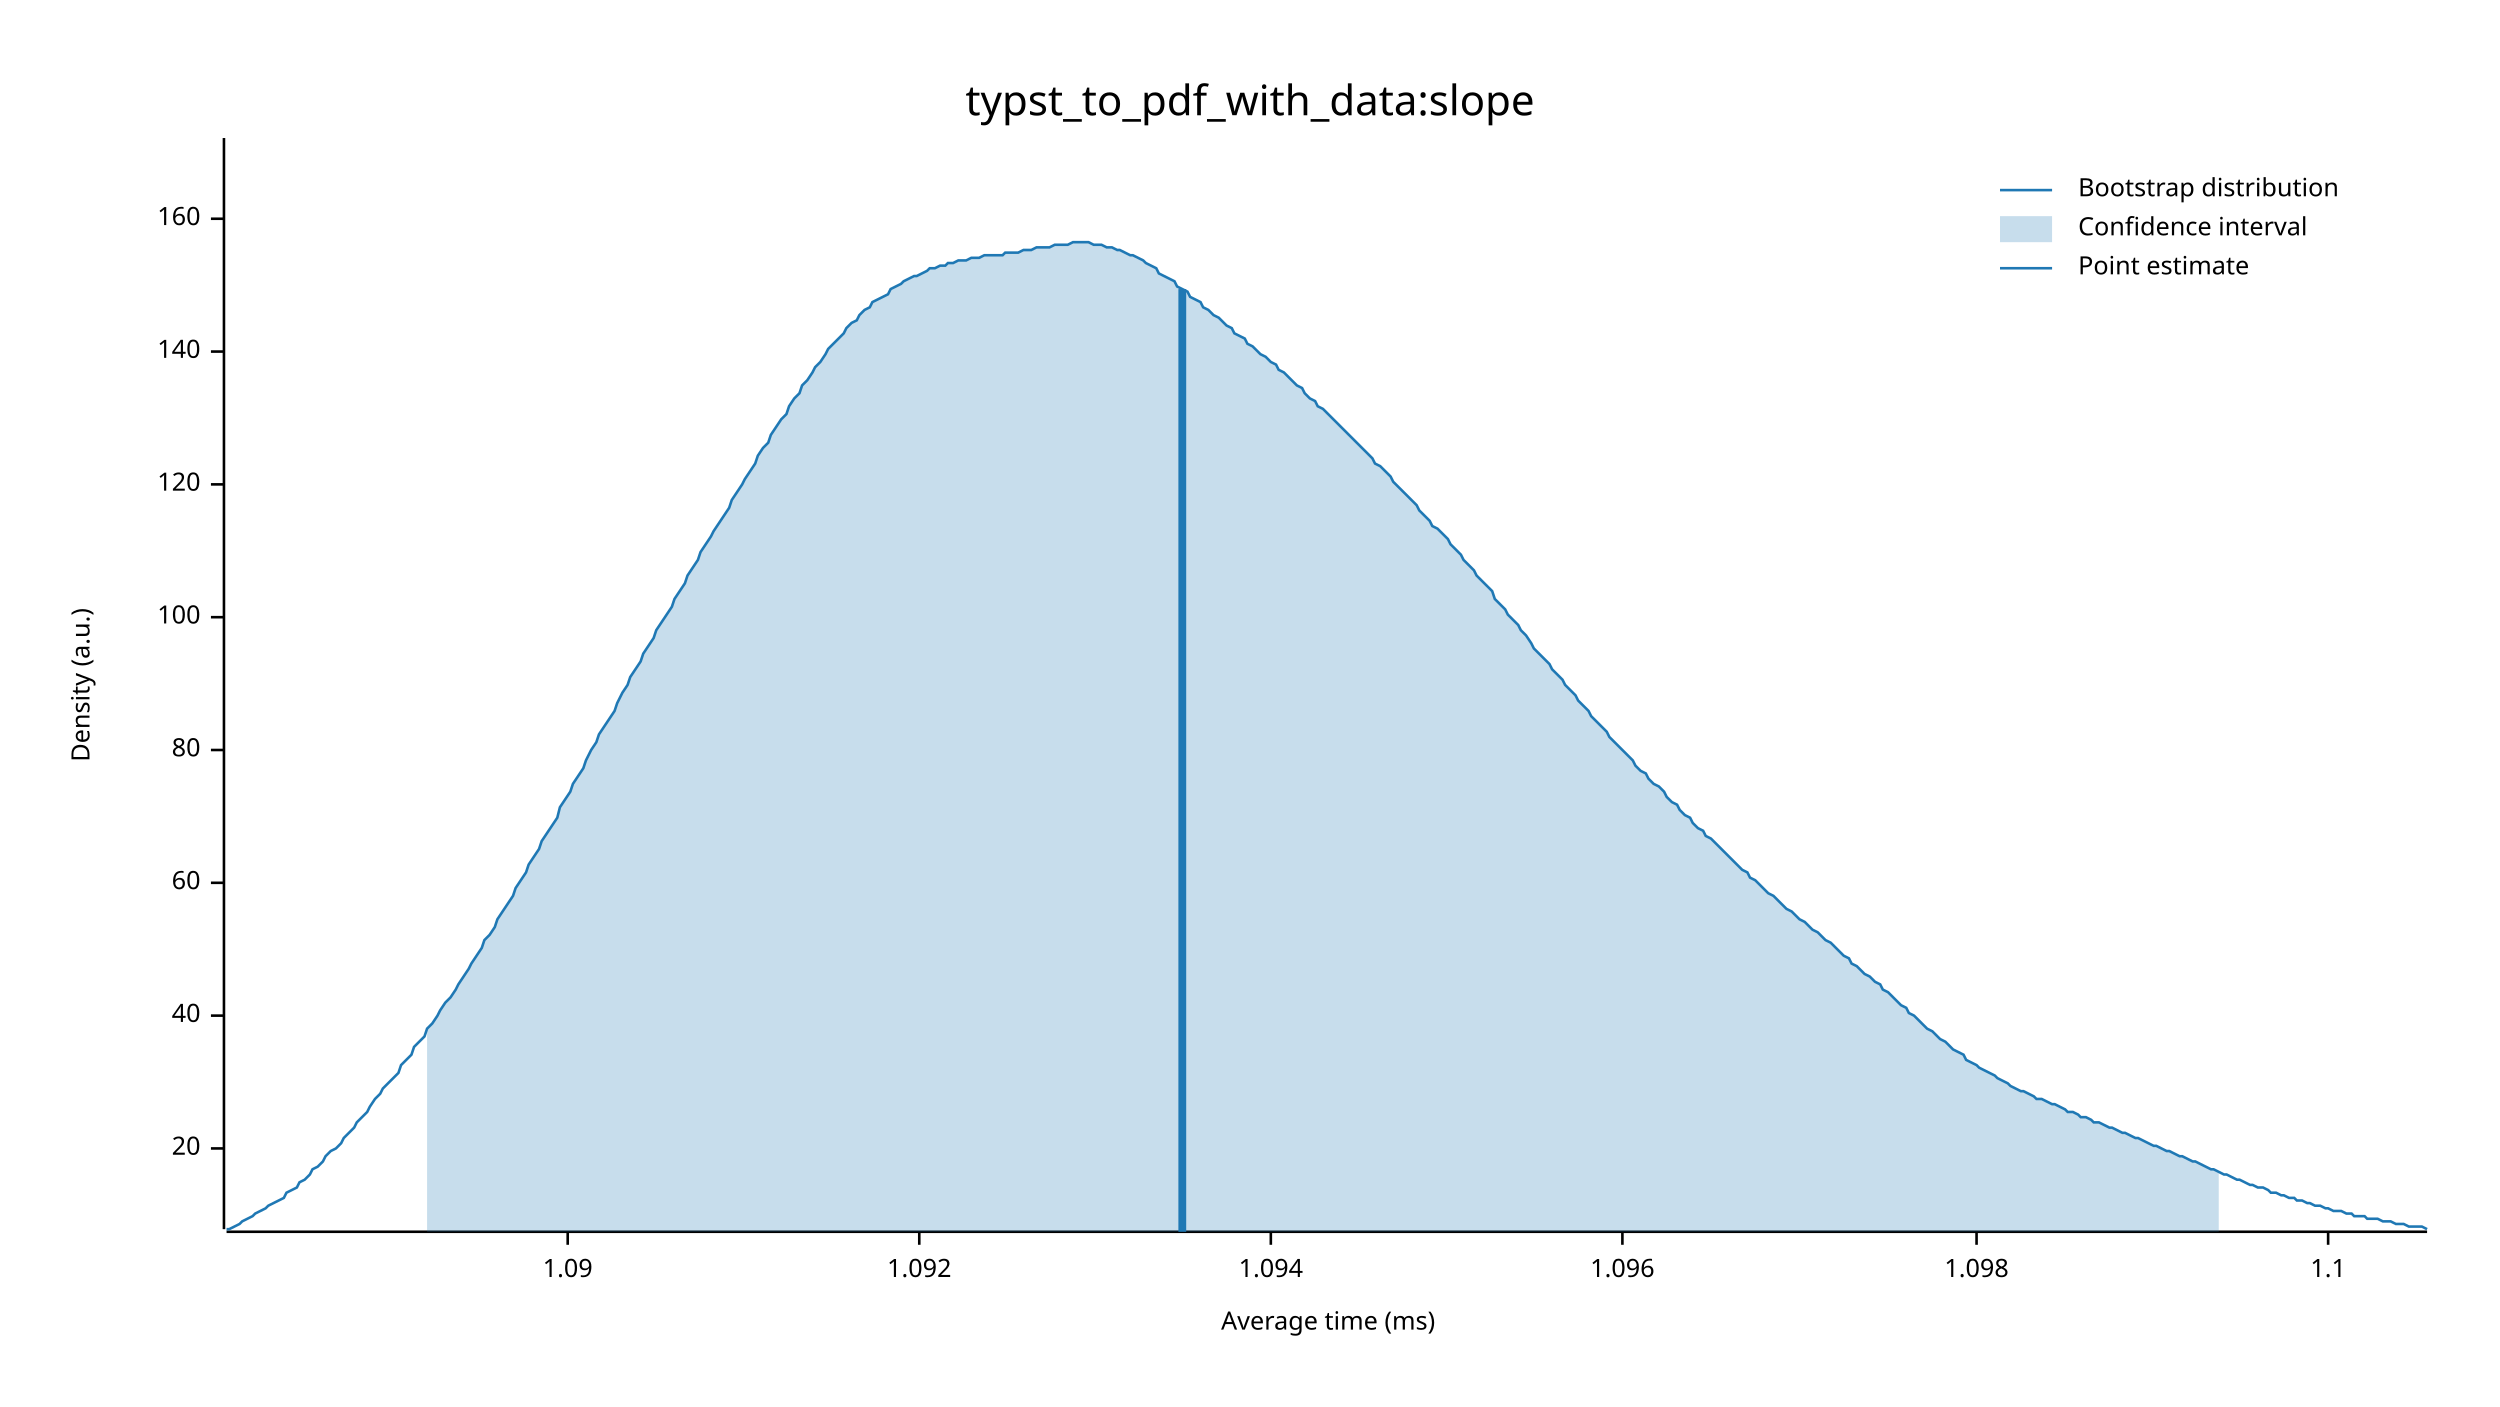
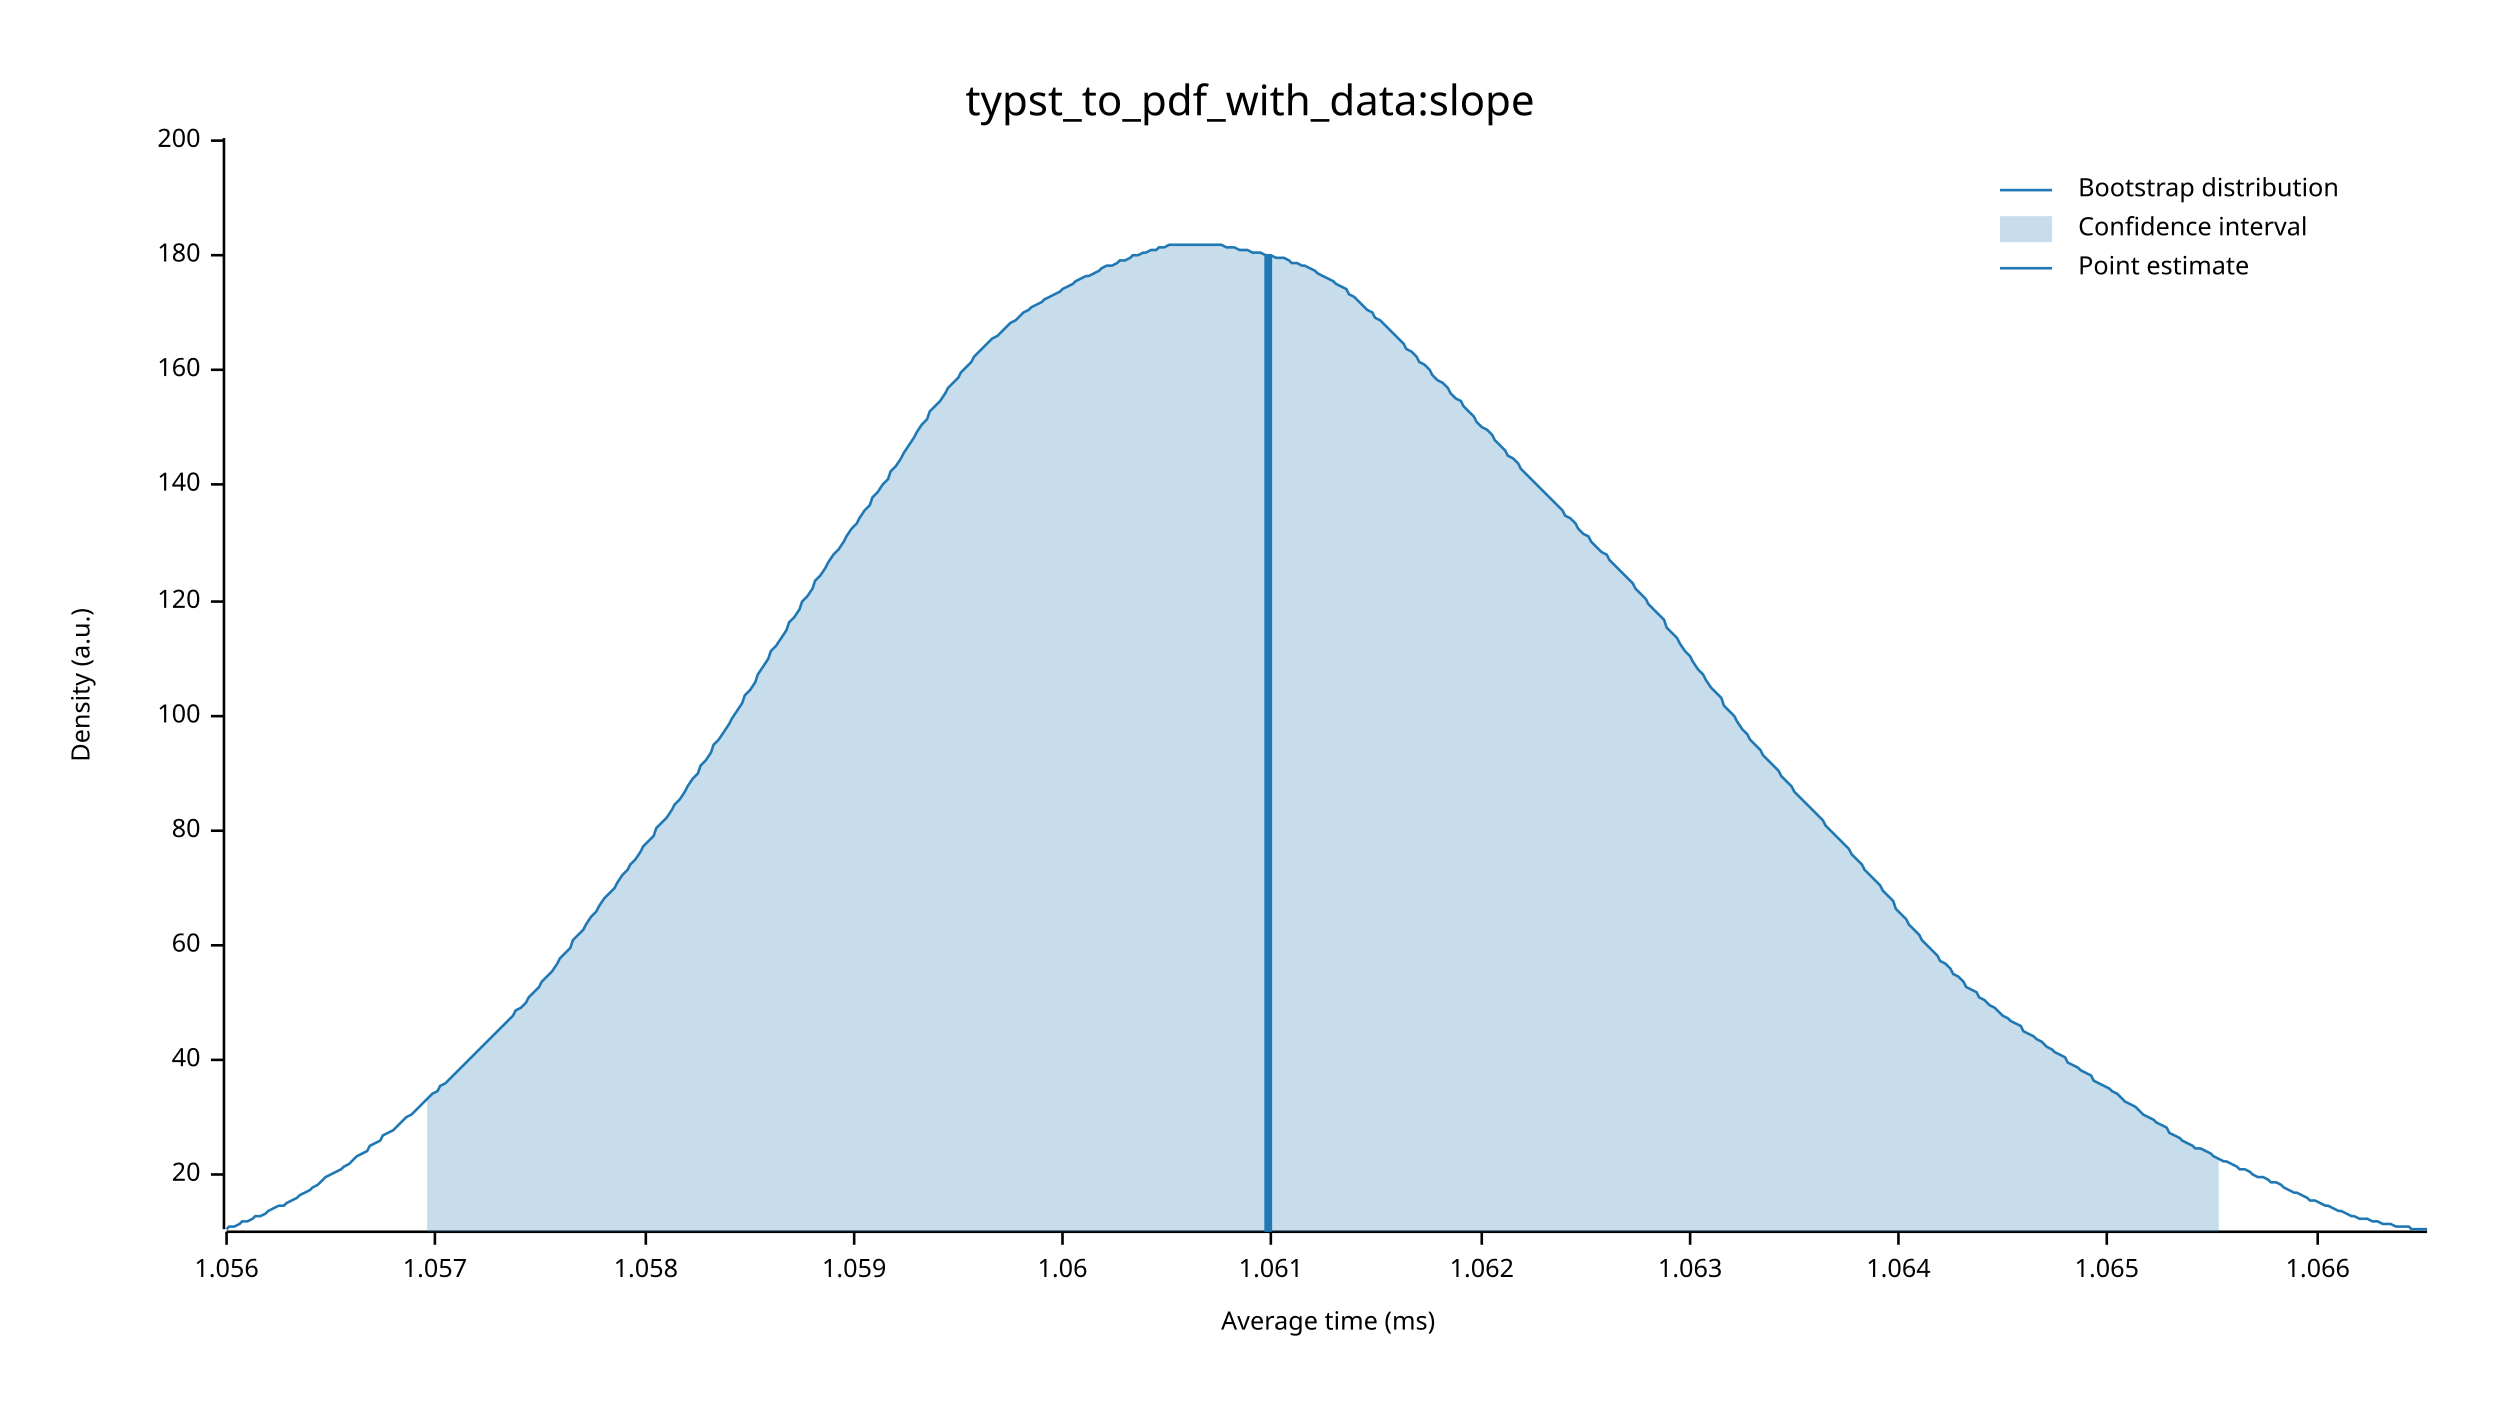
<svg xmlns="http://www.w3.org/2000/svg" width="960" height="540" viewBox="0 0 960 540">
  <text x="480" y="32" dy="0.76em" text-anchor="middle" font-family="sans-serif" font-size="16.129" opacity="1" fill="#000000">
typst_to_pdf_with_data:slope
</text>
  <text x="27" y="263" dy="0.76em" text-anchor="middle" font-family="sans-serif" font-size="9.677" opacity="1" fill="#000000" transform="rotate(270, 27, 263)">
Density (a.u.)
</text>
  <text x="510" y="513" dy="-0.5ex" text-anchor="middle" font-family="sans-serif" font-size="9.677" opacity="1" fill="#000000">
Average time (ms)
</text>
  <polyline fill="none" opacity="1" stroke="#000000" stroke-width="1" points="86,53 86,472 " />
-   <text x="77" y="441" dy="0.5ex" text-anchor="end" font-family="sans-serif" font-size="9.677" opacity="1" fill="#000000">
+   <text x="77" y="451" dy="0.5ex" text-anchor="end" font-family="sans-serif" font-size="9.677" opacity="1" fill="#000000">
20
</text>
-   <polyline fill="none" opacity="1" stroke="#000000" stroke-width="1" points="81,441 86,441 " />
-   <text x="77" y="390" dy="0.5ex" text-anchor="end" font-family="sans-serif" font-size="9.677" opacity="1" fill="#000000">
+   <polyline fill="none" opacity="1" stroke="#000000" stroke-width="1" points="81,451 86,451 " />
+   <text x="77" y="407" dy="0.5ex" text-anchor="end" font-family="sans-serif" font-size="9.677" opacity="1" fill="#000000">
40
</text>
-   <polyline fill="none" opacity="1" stroke="#000000" stroke-width="1" points="81,390 86,390 " />
-   <text x="77" y="339" dy="0.5ex" text-anchor="end" font-family="sans-serif" font-size="9.677" opacity="1" fill="#000000">
+   <polyline fill="none" opacity="1" stroke="#000000" stroke-width="1" points="81,407 86,407 " />
+   <text x="77" y="363" dy="0.5ex" text-anchor="end" font-family="sans-serif" font-size="9.677" opacity="1" fill="#000000">
60
</text>
-   <polyline fill="none" opacity="1" stroke="#000000" stroke-width="1" points="81,339 86,339 " />
-   <text x="77" y="288" dy="0.5ex" text-anchor="end" font-family="sans-serif" font-size="9.677" opacity="1" fill="#000000">
+   <polyline fill="none" opacity="1" stroke="#000000" stroke-width="1" points="81,363 86,363 " />
+   <text x="77" y="319" dy="0.5ex" text-anchor="end" font-family="sans-serif" font-size="9.677" opacity="1" fill="#000000">
80
</text>
-   <polyline fill="none" opacity="1" stroke="#000000" stroke-width="1" points="81,288 86,288 " />
-   <text x="77" y="237" dy="0.5ex" text-anchor="end" font-family="sans-serif" font-size="9.677" opacity="1" fill="#000000">
+   <polyline fill="none" opacity="1" stroke="#000000" stroke-width="1" points="81,319 86,319 " />
+   <text x="77" y="275" dy="0.5ex" text-anchor="end" font-family="sans-serif" font-size="9.677" opacity="1" fill="#000000">
100
</text>
-   <polyline fill="none" opacity="1" stroke="#000000" stroke-width="1" points="81,237 86,237 " />
-   <text x="77" y="186" dy="0.5ex" text-anchor="end" font-family="sans-serif" font-size="9.677" opacity="1" fill="#000000">
+   <polyline fill="none" opacity="1" stroke="#000000" stroke-width="1" points="81,275 86,275 " />
+   <text x="77" y="231" dy="0.5ex" text-anchor="end" font-family="sans-serif" font-size="9.677" opacity="1" fill="#000000">
120
</text>
-   <polyline fill="none" opacity="1" stroke="#000000" stroke-width="1" points="81,186 86,186 " />
-   <text x="77" y="135" dy="0.5ex" text-anchor="end" font-family="sans-serif" font-size="9.677" opacity="1" fill="#000000">
+   <polyline fill="none" opacity="1" stroke="#000000" stroke-width="1" points="81,231 86,231 " />
+   <text x="77" y="186" dy="0.5ex" text-anchor="end" font-family="sans-serif" font-size="9.677" opacity="1" fill="#000000">
140
</text>
-   <polyline fill="none" opacity="1" stroke="#000000" stroke-width="1" points="81,135 86,135 " />
-   <text x="77" y="84" dy="0.5ex" text-anchor="end" font-family="sans-serif" font-size="9.677" opacity="1" fill="#000000">
+   <polyline fill="none" opacity="1" stroke="#000000" stroke-width="1" points="81,186 86,186 " />
+   <text x="77" y="142" dy="0.5ex" text-anchor="end" font-family="sans-serif" font-size="9.677" opacity="1" fill="#000000">
160
</text>
-   <polyline fill="none" opacity="1" stroke="#000000" stroke-width="1" points="81,84 86,84 " />
+   <polyline fill="none" opacity="1" stroke="#000000" stroke-width="1" points="81,142 86,142 " />
+   <text x="77" y="98" dy="0.5ex" text-anchor="end" font-family="sans-serif" font-size="9.677" opacity="1" fill="#000000">
+ 180
+ </text>
+   <polyline fill="none" opacity="1" stroke="#000000" stroke-width="1" points="81,98 86,98 " />
+   <text x="77" y="54" dy="0.5ex" text-anchor="end" font-family="sans-serif" font-size="9.677" opacity="1" fill="#000000">
+ 200
+ </text>
+   <polyline fill="none" opacity="1" stroke="#000000" stroke-width="1" points="81,54 86,54 " />
  <polyline fill="none" opacity="1" stroke="#000000" stroke-width="1" points="87,473 932,473 " />
-   <text x="218" y="483" dy="0.76em" text-anchor="middle" font-family="sans-serif" font-size="9.677" opacity="1" fill="#000000">
- 1.09
+   <text x="87" y="483" dy="0.76em" text-anchor="middle" font-family="sans-serif" font-size="9.677" opacity="1" fill="#000000">
+ 1.056
</text>
-   <polyline fill="none" opacity="1" stroke="#000000" stroke-width="1" points="218,473 218,478 " />
-   <text x="353" y="483" dy="0.76em" text-anchor="middle" font-family="sans-serif" font-size="9.677" opacity="1" fill="#000000">
- 1.092
+   <polyline fill="none" opacity="1" stroke="#000000" stroke-width="1" points="87,473 87,478 " />
+   <text x="167" y="483" dy="0.76em" text-anchor="middle" font-family="sans-serif" font-size="9.677" opacity="1" fill="#000000">
+ 1.057
</text>
-   <polyline fill="none" opacity="1" stroke="#000000" stroke-width="1" points="353,473 353,478 " />
+   <polyline fill="none" opacity="1" stroke="#000000" stroke-width="1" points="167,473 167,478 " />
+   <text x="248" y="483" dy="0.76em" text-anchor="middle" font-family="sans-serif" font-size="9.677" opacity="1" fill="#000000">
+ 1.058
+ </text>
+   <polyline fill="none" opacity="1" stroke="#000000" stroke-width="1" points="248,473 248,478 " />
+   <text x="328" y="483" dy="0.76em" text-anchor="middle" font-family="sans-serif" font-size="9.677" opacity="1" fill="#000000">
+ 1.059
+ </text>
+   <polyline fill="none" opacity="1" stroke="#000000" stroke-width="1" points="328,473 328,478 " />
+   <text x="408" y="483" dy="0.76em" text-anchor="middle" font-family="sans-serif" font-size="9.677" opacity="1" fill="#000000">
+ 1.06
+ </text>
+   <polyline fill="none" opacity="1" stroke="#000000" stroke-width="1" points="408,473 408,478 " />
  <text x="488" y="483" dy="0.76em" text-anchor="middle" font-family="sans-serif" font-size="9.677" opacity="1" fill="#000000">
- 1.094
+ 1.061
</text>
  <polyline fill="none" opacity="1" stroke="#000000" stroke-width="1" points="488,473 488,478 " />
-   <text x="623" y="483" dy="0.76em" text-anchor="middle" font-family="sans-serif" font-size="9.677" opacity="1" fill="#000000">
- 1.096
+   <text x="569" y="483" dy="0.76em" text-anchor="middle" font-family="sans-serif" font-size="9.677" opacity="1" fill="#000000">
+ 1.062
</text>
-   <polyline fill="none" opacity="1" stroke="#000000" stroke-width="1" points="623,473 623,478 " />
-   <text x="759" y="483" dy="0.76em" text-anchor="middle" font-family="sans-serif" font-size="9.677" opacity="1" fill="#000000">
- 1.098
+   <polyline fill="none" opacity="1" stroke="#000000" stroke-width="1" points="569,473 569,478 " />
+   <text x="649" y="483" dy="0.76em" text-anchor="middle" font-family="sans-serif" font-size="9.677" opacity="1" fill="#000000">
+ 1.063
</text>
-   <polyline fill="none" opacity="1" stroke="#000000" stroke-width="1" points="759,473 759,478 " />
-   <text x="894" y="483" dy="0.76em" text-anchor="middle" font-family="sans-serif" font-size="9.677" opacity="1" fill="#000000">
- 1.1
+   <polyline fill="none" opacity="1" stroke="#000000" stroke-width="1" points="649,473 649,478 " />
+   <text x="729" y="483" dy="0.76em" text-anchor="middle" font-family="sans-serif" font-size="9.677" opacity="1" fill="#000000">
+ 1.064
</text>
-   <polyline fill="none" opacity="1" stroke="#000000" stroke-width="1" points="894,473 894,478 " />
-   <polyline fill="none" opacity="1" stroke="#1F78B4" stroke-width="1" points="87,472 88,472 90,471 92,470 93,469 95,468 97,467 98,466 100,465 102,464 103,463 105,462 107,461 109,460 110,458 112,457 114,456 115,454 117,453 119,451 120,449 122,448 124,446 125,444 127,442 129,441 131,439 132,437 134,435 136,433 137,431 139,429 141,427 142,425 144,422 146,420 147,418 149,416 151,414 153,412 154,409 156,407 158,405 159,402 161,400 163,398 164,395 166,393 168,390 169,388 171,385 173,383 175,380 176,378 178,375 180,372 181,370 183,367 185,364 186,361 188,359 190,356 191,353 193,350 195,347 197,344 198,341 200,338 202,335 203,332 205,329 207,326 208,323 210,320 212,317 214,314 215,310 217,307 219,304 220,301 222,298 224,295 225,292 227,288 229,285 230,282 232,279 234,276 236,273 237,270 239,266 241,263 242,260 244,257 246,254 247,251 249,248 251,245 252,242 254,239 256,236 258,233 259,230 261,227 263,224 264,221 266,218 268,215 269,212 271,209 273,206 274,204 276,201 278,198 280,195 281,192 283,189 285,186 286,184 288,181 290,178 291,175 293,172 295,170 296,167 298,164 300,161 302,159 303,156 305,153 307,151 308,148 310,146 312,143 313,141 315,139 317,136 318,134 320,132 322,130 324,128 325,126 327,124 329,123 330,121 332,119 334,118 335,116 337,115 339,114 341,113 342,111 344,110 346,109 347,108 349,107 351,106 352,106 354,105 356,104 357,103 359,103 361,102 363,102 364,101 366,101 368,100 369,100 371,100 373,99 374,99 376,99 378,98 379,98 381,98 383,98 385,98 386,97 388,97 390,97 391,97 393,96 395,96 396,96 398,95 400,95 401,95 403,95 405,94 407,94 408,94 410,94 412,93 413,93 415,93 417,93 418,93 420,94 422,94 423,94 425,95 427,95 429,96 430,96 432,97 434,98 435,98 437,99 439,100 440,101 442,102 444,103 445,105 447,106 449,107 451,108 452,110 454,111 456,112 457,114 459,115 461,116 462,118 464,119 466,121 468,122 469,123 471,125 473,126 474,128 476,129 478,130 479,132 481,133 483,135 484,136 486,137 488,139 490,140 491,142 493,143 495,145 496,146 498,148 500,149 501,151 503,153 505,154 506,156 508,157 510,159 512,161 513,162 515,164 517,166 518,167 520,169 522,171 523,172 525,174 527,176 528,178 530,179 532,181 534,183 535,185 537,187 539,189 540,190 542,192 544,194 545,196 547,198 549,200 550,202 552,203 554,205 556,207 557,209 559,211 561,213 562,215 564,217 566,219 567,221 569,223 571,225 573,227 574,230 576,232 578,234 579,236 581,238 583,240 584,242 586,244 588,247 589,249 591,251 593,253 595,255 596,257 598,259 600,261 601,263 603,265 605,267 606,269 608,271 610,273 611,275 613,277 615,279 617,281 618,283 620,285 622,287 623,288 625,290 627,292 628,294 630,296 632,297 633,299 635,301 637,302 639,304 640,306 642,308 644,309 645,311 647,313 649,314 650,316 652,318 654,319 655,321 657,322 659,324 661,326 662,327 664,329 666,331 667,332 669,334 671,335 672,337 674,338 676,340 677,341 679,343 681,344 683,346 684,347 686,349 688,350 689,351 691,353 693,354 694,355 696,357 698,358 700,360 701,361 703,362 705,364 706,365 708,367 710,368 711,370 713,371 715,373 716,374 718,375 720,377 722,378 723,380 725,381 727,383 728,384 730,386 732,387 733,389 735,390 737,392 738,393 740,395 742,396 744,398 745,399 747,400 749,402 750,403 752,404 754,405 755,407 757,408 759,409 760,410 762,411 764,412 766,413 767,414 769,415 771,416 772,417 774,418 776,419 777,419 779,420 781,421 782,422 784,422 786,423 788,424 789,424 791,425 793,426 794,427 796,427 798,428 799,429 801,429 803,430 804,431 806,431 808,432 810,433 811,433 813,434 815,435 816,435 818,436 820,437 821,437 823,438 825,439 827,440 828,440 830,441 832,442 833,442 835,443 837,444 838,444 840,445 842,446 843,446 845,447 847,448 849,449 850,449 852,450 854,451 855,451 857,452 859,453 860,453 862,454 864,455 865,455 867,456 869,456 871,457 872,458 874,458 876,459 877,459 879,460 881,460 882,461 884,461 886,462 887,462 889,463 891,463 893,464 894,464 896,465 898,465 899,465 901,466 903,466 904,467 906,467 908,467 909,468 911,468 913,468 915,469 916,469 918,469 920,470 921,470 923,470 925,471 926,471 928,471 930,471 932,472 " />
-   <polygon opacity="0.25" fill="#1F78B4" points="164,395 166,393 168,390 169,388 171,385 173,383 175,380 176,378 178,375 180,372 181,370 183,367 185,364 186,361 188,359 190,356 191,353 193,350 195,347 197,344 198,341 200,338 202,335 203,332 205,329 207,326 208,323 210,320 212,317 214,314 215,310 217,307 219,304 220,301 222,298 224,295 225,292 227,288 229,285 230,282 232,279 234,276 236,273 237,270 239,266 241,263 242,260 244,257 246,254 247,251 249,248 251,245 252,242 254,239 256,236 258,233 259,230 261,227 263,224 264,221 266,218 268,215 269,212 271,209 273,206 274,204 276,201 278,198 280,195 281,192 283,189 285,186 286,184 288,181 290,178 291,175 293,172 295,170 296,167 298,164 300,161 302,159 303,156 305,153 307,151 308,148 310,146 312,143 313,141 315,139 317,136 318,134 320,132 322,130 324,128 325,126 327,124 329,123 330,121 332,119 334,118 335,116 337,115 339,114 341,113 342,111 344,110 346,109 347,108 349,107 351,106 352,106 354,105 356,104 357,103 359,103 361,102 363,102 364,101 366,101 368,100 369,100 371,100 373,99 374,99 376,99 378,98 379,98 381,98 383,98 385,98 386,97 388,97 390,97 391,97 393,96 395,96 396,96 398,95 400,95 401,95 403,95 405,94 407,94 408,94 410,94 412,93 413,93 415,93 417,93 418,93 420,94 422,94 423,94 425,95 427,95 429,96 430,96 432,97 434,98 435,98 437,99 439,100 440,101 442,102 444,103 445,105 447,106 449,107 451,108 452,110 454,111 456,112 457,114 459,115 461,116 462,118 464,119 466,121 468,122 469,123 471,125 473,126 474,128 476,129 478,130 479,132 481,133 483,135 484,136 486,137 488,139 490,140 491,142 493,143 495,145 496,146 498,148 500,149 501,151 503,153 505,154 506,156 508,157 510,159 512,161 513,162 515,164 517,166 518,167 520,169 522,171 523,172 525,174 527,176 528,178 530,179 532,181 534,183 535,185 537,187 539,189 540,190 542,192 544,194 545,196 547,198 549,200 550,202 552,203 554,205 556,207 557,209 559,211 561,213 562,215 564,217 566,219 567,221 569,223 571,225 573,227 574,230 576,232 578,234 579,236 581,238 583,240 584,242 586,244 588,247 589,249 591,251 593,253 595,255 596,257 598,259 600,261 601,263 603,265 605,267 606,269 608,271 610,273 611,275 613,277 615,279 617,281 618,283 620,285 622,287 623,288 625,290 627,292 628,294 630,296 632,297 633,299 635,301 637,302 639,304 640,306 642,308 644,309 645,311 647,313 649,314 650,316 652,318 654,319 655,321 657,322 659,324 661,326 662,327 664,329 666,331 667,332 669,334 671,335 672,337 674,338 676,340 677,341 679,343 681,344 683,346 684,347 686,349 688,350 689,351 691,353 693,354 694,355 696,357 698,358 700,360 701,361 703,362 705,364 706,365 708,367 710,368 711,370 713,371 715,373 716,374 718,375 720,377 722,378 723,380 725,381 727,383 728,384 730,386 732,387 733,389 735,390 737,392 738,393 740,395 742,396 744,398 745,399 747,400 749,402 750,403 752,404 754,405 755,407 757,408 759,409 760,410 762,411 764,412 766,413 767,414 769,415 771,416 772,417 774,418 776,419 777,419 779,420 781,421 782,422 784,422 786,423 788,424 789,424 791,425 793,426 794,427 796,427 798,428 799,429 801,429 803,430 804,431 806,431 808,432 810,433 811,433 813,434 815,435 816,435 818,436 820,437 821,437 823,438 825,439 827,440 828,440 830,441 832,442 833,442 835,443 837,444 838,444 840,445 842,446 843,446 845,447 847,448 849,449 850,449 852,450 852,473 164,473 " />
-   <polyline fill="none" opacity="1" stroke="#1F78B4" stroke-width="3" points="454,473 454,111 " />
+   <polyline fill="none" opacity="1" stroke="#000000" stroke-width="1" points="729,473 729,478 " />
+   <text x="809" y="483" dy="0.76em" text-anchor="middle" font-family="sans-serif" font-size="9.677" opacity="1" fill="#000000">
+ 1.065
+ </text>
+   <polyline fill="none" opacity="1" stroke="#000000" stroke-width="1" points="809,473 809,478 " />
+   <text x="890" y="483" dy="0.76em" text-anchor="middle" font-family="sans-serif" font-size="9.677" opacity="1" fill="#000000">
+ 1.066
+ </text>
+   <polyline fill="none" opacity="1" stroke="#000000" stroke-width="1" points="890,473 890,478 " />
+   <polyline fill="none" opacity="1" stroke="#1F78B4" stroke-width="1" points="87,472 88,471 90,471 92,470 93,469 95,469 97,468 98,467 100,467 102,466 103,465 105,464 107,463 109,463 110,462 112,461 114,460 115,459 117,458 119,457 120,456 122,455 124,453 125,452 127,451 129,450 131,449 132,448 134,447 136,445 137,444 139,443 141,442 142,440 144,439 146,438 147,436 149,435 151,434 153,432 154,431 156,429 158,428 159,427 161,425 163,423 164,422 166,420 168,419 169,417 171,416 173,414 175,412 176,411 178,409 180,407 181,406 183,404 185,402 186,401 188,399 190,397 191,396 193,394 195,392 197,390 198,388 200,387 202,385 203,383 205,381 207,379 208,377 210,375 212,373 214,370 215,368 217,366 219,364 220,361 222,359 224,357 225,355 227,352 229,350 230,348 232,345 234,343 236,341 237,339 239,336 241,334 242,332 244,330 246,327 247,325 249,323 251,321 252,318 254,316 256,314 258,311 259,309 261,307 263,304 264,302 266,299 268,297 269,294 271,292 273,289 274,286 276,284 278,281 280,278 281,276 283,273 285,270 286,267 288,265 290,262 291,259 293,256 295,253 296,250 298,248 300,245 302,242 303,239 305,237 307,234 308,231 310,229 312,226 313,223 315,221 317,218 318,216 320,213 322,211 324,208 325,206 327,203 329,201 330,199 332,196 334,194 335,191 337,189 339,186 341,184 342,181 344,179 346,176 347,174 349,171 351,168 352,166 354,163 356,161 357,158 359,156 361,154 363,151 364,149 366,147 368,145 369,143 371,141 373,139 374,137 376,135 378,133 379,132 381,130 383,129 385,127 386,126 388,124 390,123 391,122 393,120 395,119 396,118 398,117 400,116 401,115 403,114 405,113 407,112 408,111 410,110 412,109 413,108 415,107 417,106 418,106 420,105 422,104 423,103 425,102 427,102 429,101 430,100 432,100 434,99 435,98 437,98 439,97 440,97 442,96 444,96 445,95 447,95 449,94 451,94 452,94 454,94 456,94 457,94 459,94 461,94 462,94 464,94 466,94 468,94 469,94 471,95 473,95 474,95 476,96 478,96 479,96 481,97 483,97 484,97 486,98 488,98 490,99 491,99 493,99 495,100 496,101 498,101 500,102 501,102 503,103 505,104 506,105 508,106 510,107 512,108 513,109 515,110 517,111 518,113 520,114 522,116 523,117 525,119 527,120 528,122 530,123 532,125 534,127 535,128 537,130 539,132 540,134 542,135 544,137 545,139 547,140 549,142 550,144 552,146 554,147 556,149 557,151 559,153 561,154 562,156 564,158 566,160 567,162 569,164 571,165 573,167 574,169 576,171 578,173 579,175 581,176 583,178 584,180 586,182 588,184 589,185 591,187 593,189 595,191 596,192 598,194 600,196 601,198 603,199 605,201 606,203 608,205 610,206 611,208 613,210 615,212 617,213 618,215 620,217 622,219 623,220 625,222 627,224 628,226 630,228 632,230 633,232 635,234 637,236 639,238 640,241 642,243 644,245 645,247 647,250 649,252 650,254 652,257 654,259 655,261 657,264 659,266 661,268 662,271 664,273 666,275 667,277 669,280 671,282 672,284 674,286 676,288 677,290 679,292 681,294 683,296 684,298 686,300 688,302 689,304 691,306 693,308 694,309 696,311 698,313 700,315 701,317 703,319 705,321 706,322 708,324 710,326 711,328 713,330 715,332 716,334 718,336 720,338 722,340 723,342 725,344 727,346 728,349 730,351 732,353 733,355 735,357 737,359 738,361 740,363 742,365 744,367 745,369 747,370 749,372 750,374 752,375 754,377 755,379 757,380 759,381 760,383 762,384 764,386 766,387 767,388 769,390 771,391 772,392 774,393 776,394 777,396 779,397 781,398 782,399 784,400 786,402 788,403 789,404 791,405 793,406 794,408 796,409 798,410 799,411 801,412 803,413 804,415 806,416 808,417 810,418 811,419 813,420 815,422 816,423 818,424 820,425 821,426 823,428 825,429 827,430 828,431 830,432 832,433 833,435 835,436 837,437 838,438 840,439 842,440 843,441 845,441 847,442 849,443 850,444 852,445 854,446 855,446 857,447 859,448 860,449 862,449 864,450 865,451 867,452 869,452 871,453 872,454 874,454 876,455 877,456 879,457 881,458 882,458 884,459 886,460 887,461 889,461 891,462 893,463 894,463 896,464 898,465 899,465 901,466 903,467 904,467 906,468 908,468 909,468 911,469 913,469 915,470 916,470 918,470 920,471 921,471 923,471 925,471 926,472 928,472 930,472 932,472 " />
+   <polygon opacity="0.25" fill="#1F78B4" points="164,422 166,420 168,419 169,417 171,416 173,414 175,412 176,411 178,409 180,407 181,406 183,404 185,402 186,401 188,399 190,397 191,396 193,394 195,392 197,390 198,388 200,387 202,385 203,383 205,381 207,379 208,377 210,375 212,373 214,370 215,368 217,366 219,364 220,361 222,359 224,357 225,355 227,352 229,350 230,348 232,345 234,343 236,341 237,339 239,336 241,334 242,332 244,330 246,327 247,325 249,323 251,321 252,318 254,316 256,314 258,311 259,309 261,307 263,304 264,302 266,299 268,297 269,294 271,292 273,289 274,286 276,284 278,281 280,278 281,276 283,273 285,270 286,267 288,265 290,262 291,259 293,256 295,253 296,250 298,248 300,245 302,242 303,239 305,237 307,234 308,231 310,229 312,226 313,223 315,221 317,218 318,216 320,213 322,211 324,208 325,206 327,203 329,201 330,199 332,196 334,194 335,191 337,189 339,186 341,184 342,181 344,179 346,176 347,174 349,171 351,168 352,166 354,163 356,161 357,158 359,156 361,154 363,151 364,149 366,147 368,145 369,143 371,141 373,139 374,137 376,135 378,133 379,132 381,130 383,129 385,127 386,126 388,124 390,123 391,122 393,120 395,119 396,118 398,117 400,116 401,115 403,114 405,113 407,112 408,111 410,110 412,109 413,108 415,107 417,106 418,106 420,105 422,104 423,103 425,102 427,102 429,101 430,100 432,100 434,99 435,98 437,98 439,97 440,97 442,96 444,96 445,95 447,95 449,94 451,94 452,94 454,94 456,94 457,94 459,94 461,94 462,94 464,94 466,94 468,94 469,94 471,95 473,95 474,95 476,96 478,96 479,96 481,97 483,97 484,97 486,98 488,98 490,99 491,99 493,99 495,100 496,101 498,101 500,102 501,102 503,103 505,104 506,105 508,106 510,107 512,108 513,109 515,110 517,111 518,113 520,114 522,116 523,117 525,119 527,120 528,122 530,123 532,125 534,127 535,128 537,130 539,132 540,134 542,135 544,137 545,139 547,140 549,142 550,144 552,146 554,147 556,149 557,151 559,153 561,154 562,156 564,158 566,160 567,162 569,164 571,165 573,167 574,169 576,171 578,173 579,175 581,176 583,178 584,180 586,182 588,184 589,185 591,187 593,189 595,191 596,192 598,194 600,196 601,198 603,199 605,201 606,203 608,205 610,206 611,208 613,210 615,212 617,213 618,215 620,217 622,219 623,220 625,222 627,224 628,226 630,228 632,230 633,232 635,234 637,236 639,238 640,241 642,243 644,245 645,247 647,250 649,252 650,254 652,257 654,259 655,261 657,264 659,266 661,268 662,271 664,273 666,275 667,277 669,280 671,282 672,284 674,286 676,288 677,290 679,292 681,294 683,296 684,298 686,300 688,302 689,304 691,306 693,308 694,309 696,311 698,313 700,315 701,317 703,319 705,321 706,322 708,324 710,326 711,328 713,330 715,332 716,334 718,336 720,338 722,340 723,342 725,344 727,346 728,349 730,351 732,353 733,355 735,357 737,359 738,361 740,363 742,365 744,367 745,369 747,370 749,372 750,374 752,375 754,377 755,379 757,380 759,381 760,383 762,384 764,386 766,387 767,388 769,390 771,391 772,392 774,393 776,394 777,396 779,397 781,398 782,399 784,400 786,402 788,403 789,404 791,405 793,406 794,408 796,409 798,410 799,411 801,412 803,413 804,415 806,416 808,417 810,418 811,419 813,420 815,422 816,423 818,424 820,425 821,426 823,428 825,429 827,430 828,431 830,432 832,433 833,435 835,436 837,437 838,438 840,439 842,440 843,441 845,441 847,442 849,443 850,444 852,445 852,473 164,473 " />
+   <polyline fill="none" opacity="1" stroke="#1F78B4" stroke-width="3" points="487,473 487,98 " />
  <text x="798" y="68" dy="0.76em" text-anchor="start" font-family="sans-serif" font-size="9.677" opacity="1" fill="#000000">
Bootstrap distribution
</text>
  <text x="798" y="83" dy="0.76em" text-anchor="start" font-family="sans-serif" font-size="9.677" opacity="1" fill="#000000">
Confidence interval
</text>
  <text x="798" y="98" dy="0.76em" text-anchor="start" font-family="sans-serif" font-size="9.677" opacity="1" fill="#000000">
Point estimate
</text>
  <polyline fill="none" opacity="1" stroke="#1F78B4" stroke-width="1" points="768,73 788,73 " />
  <rect x="768" y="83" width="20" height="10" opacity="0.25" fill="#1F78B4" stroke="none" />
  <polyline fill="none" opacity="1" stroke="#1F78B4" stroke-width="1" points="768,103 788,103 " />
</svg>
